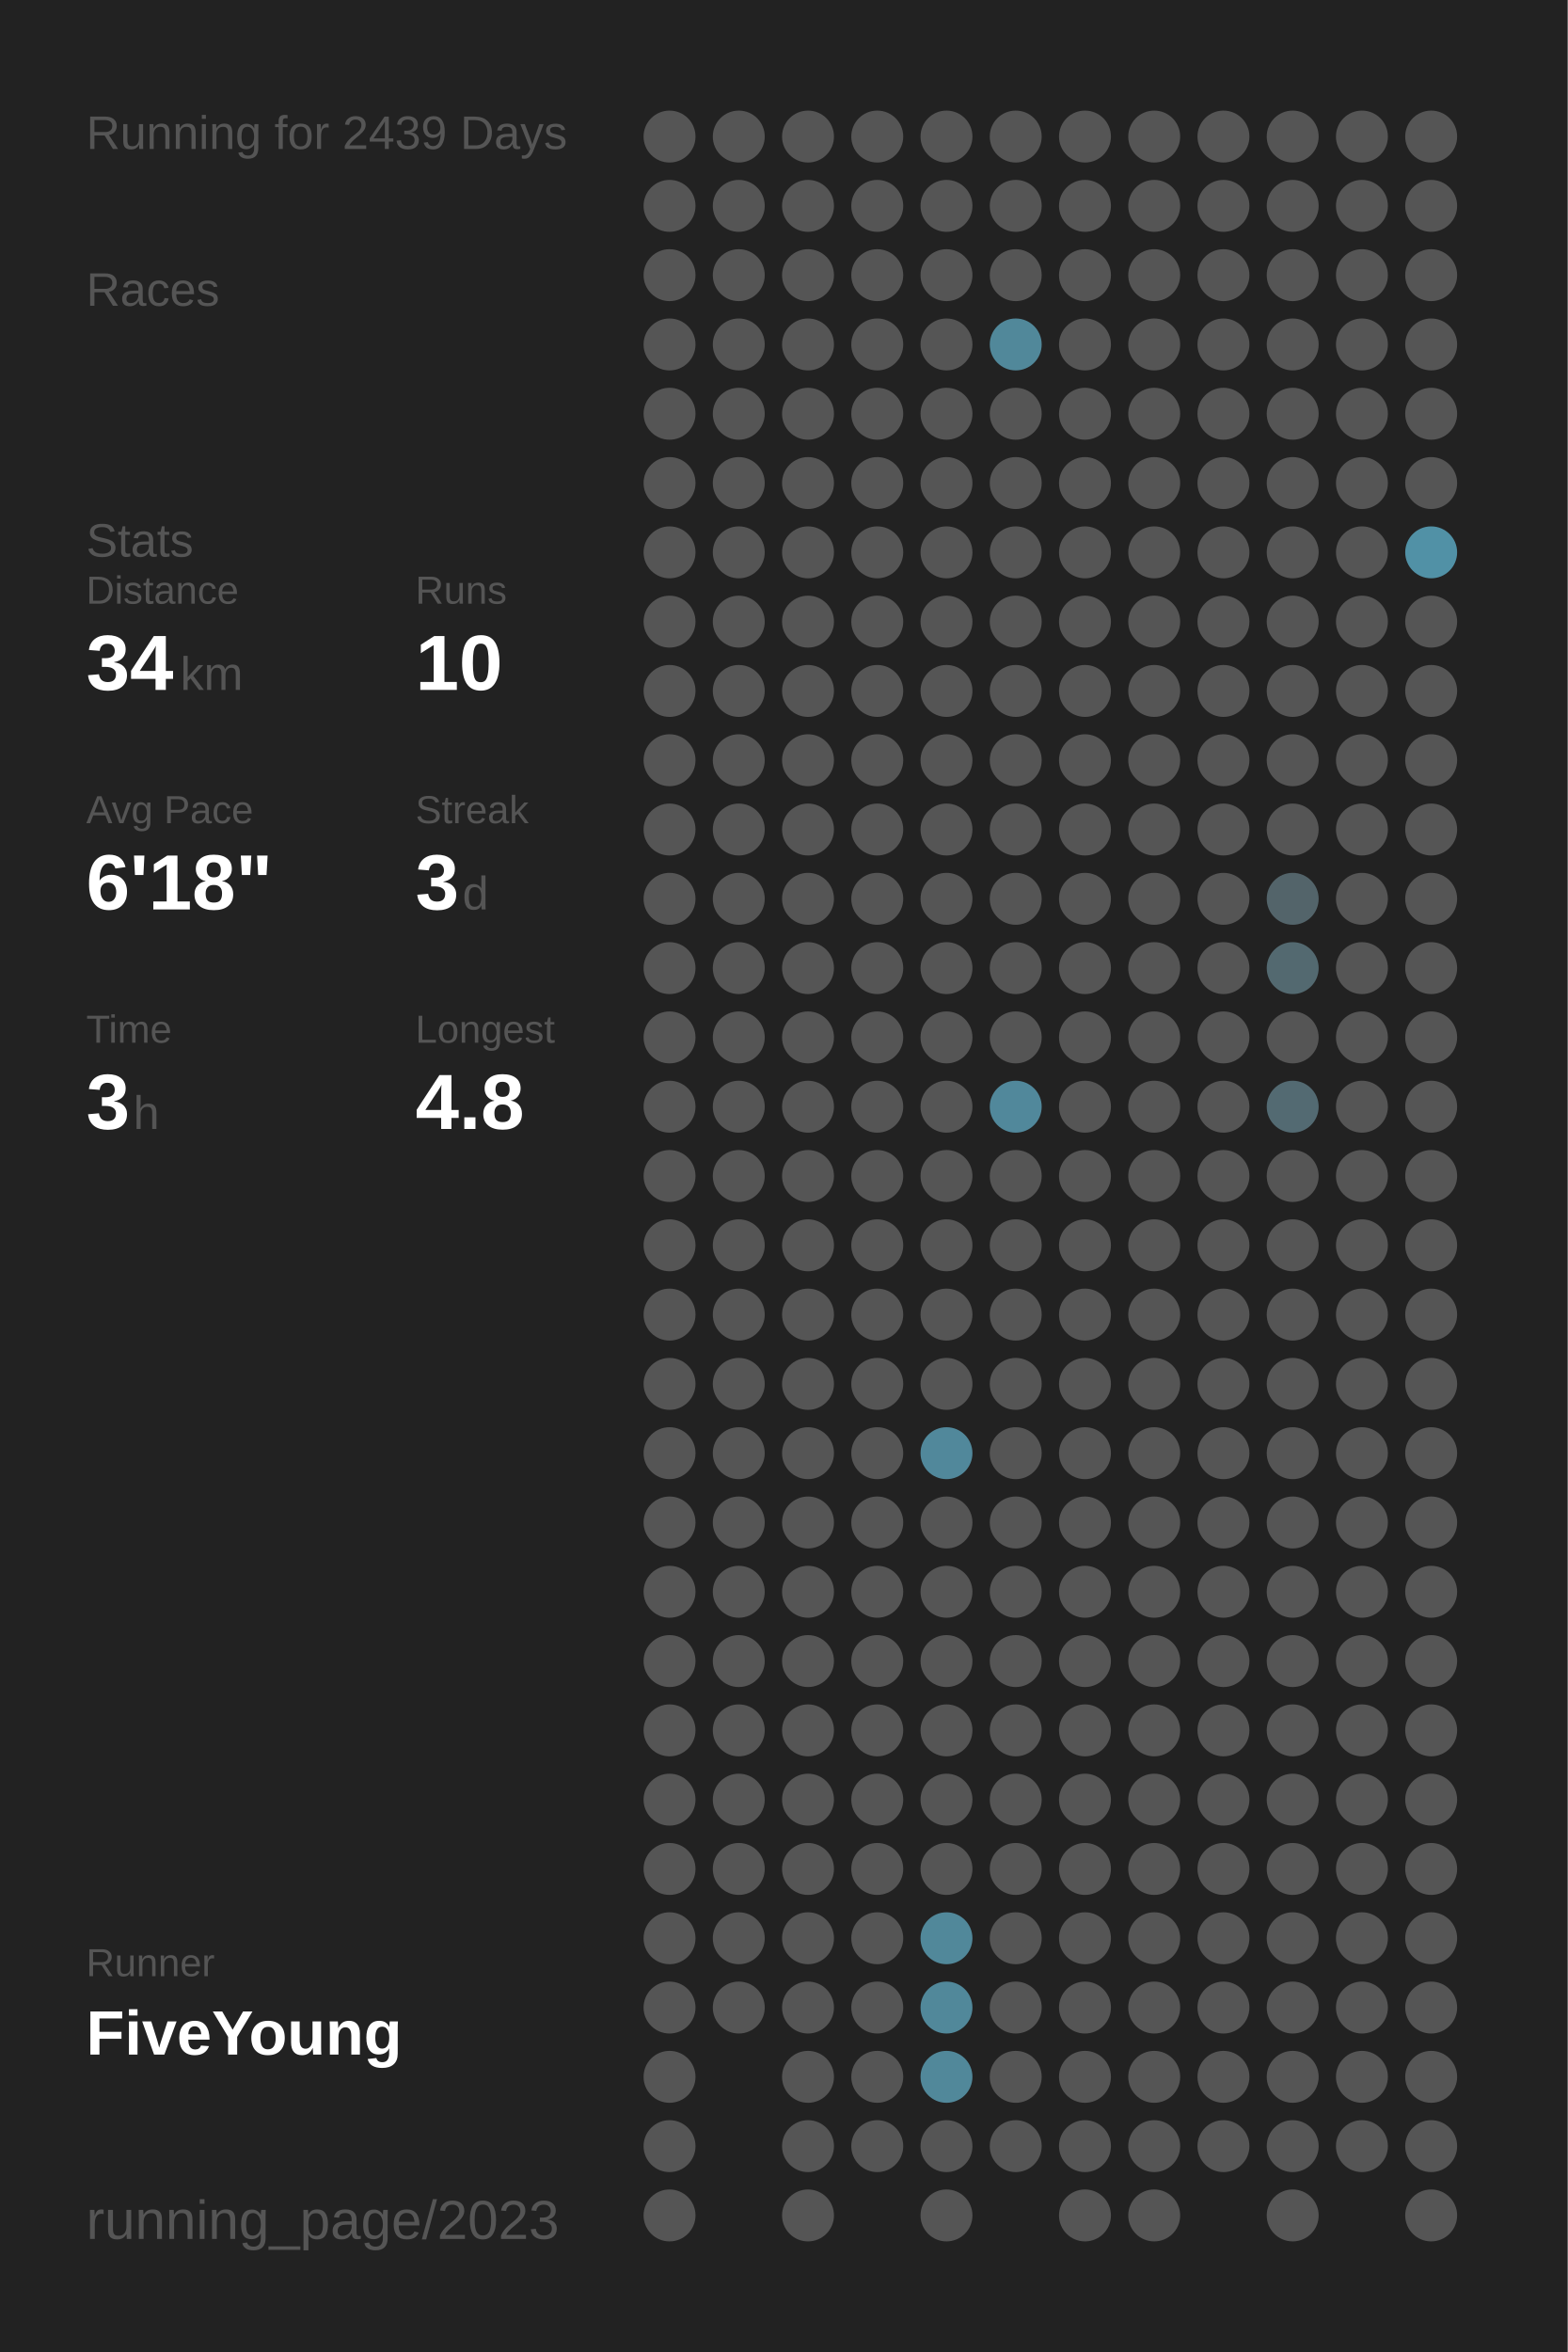
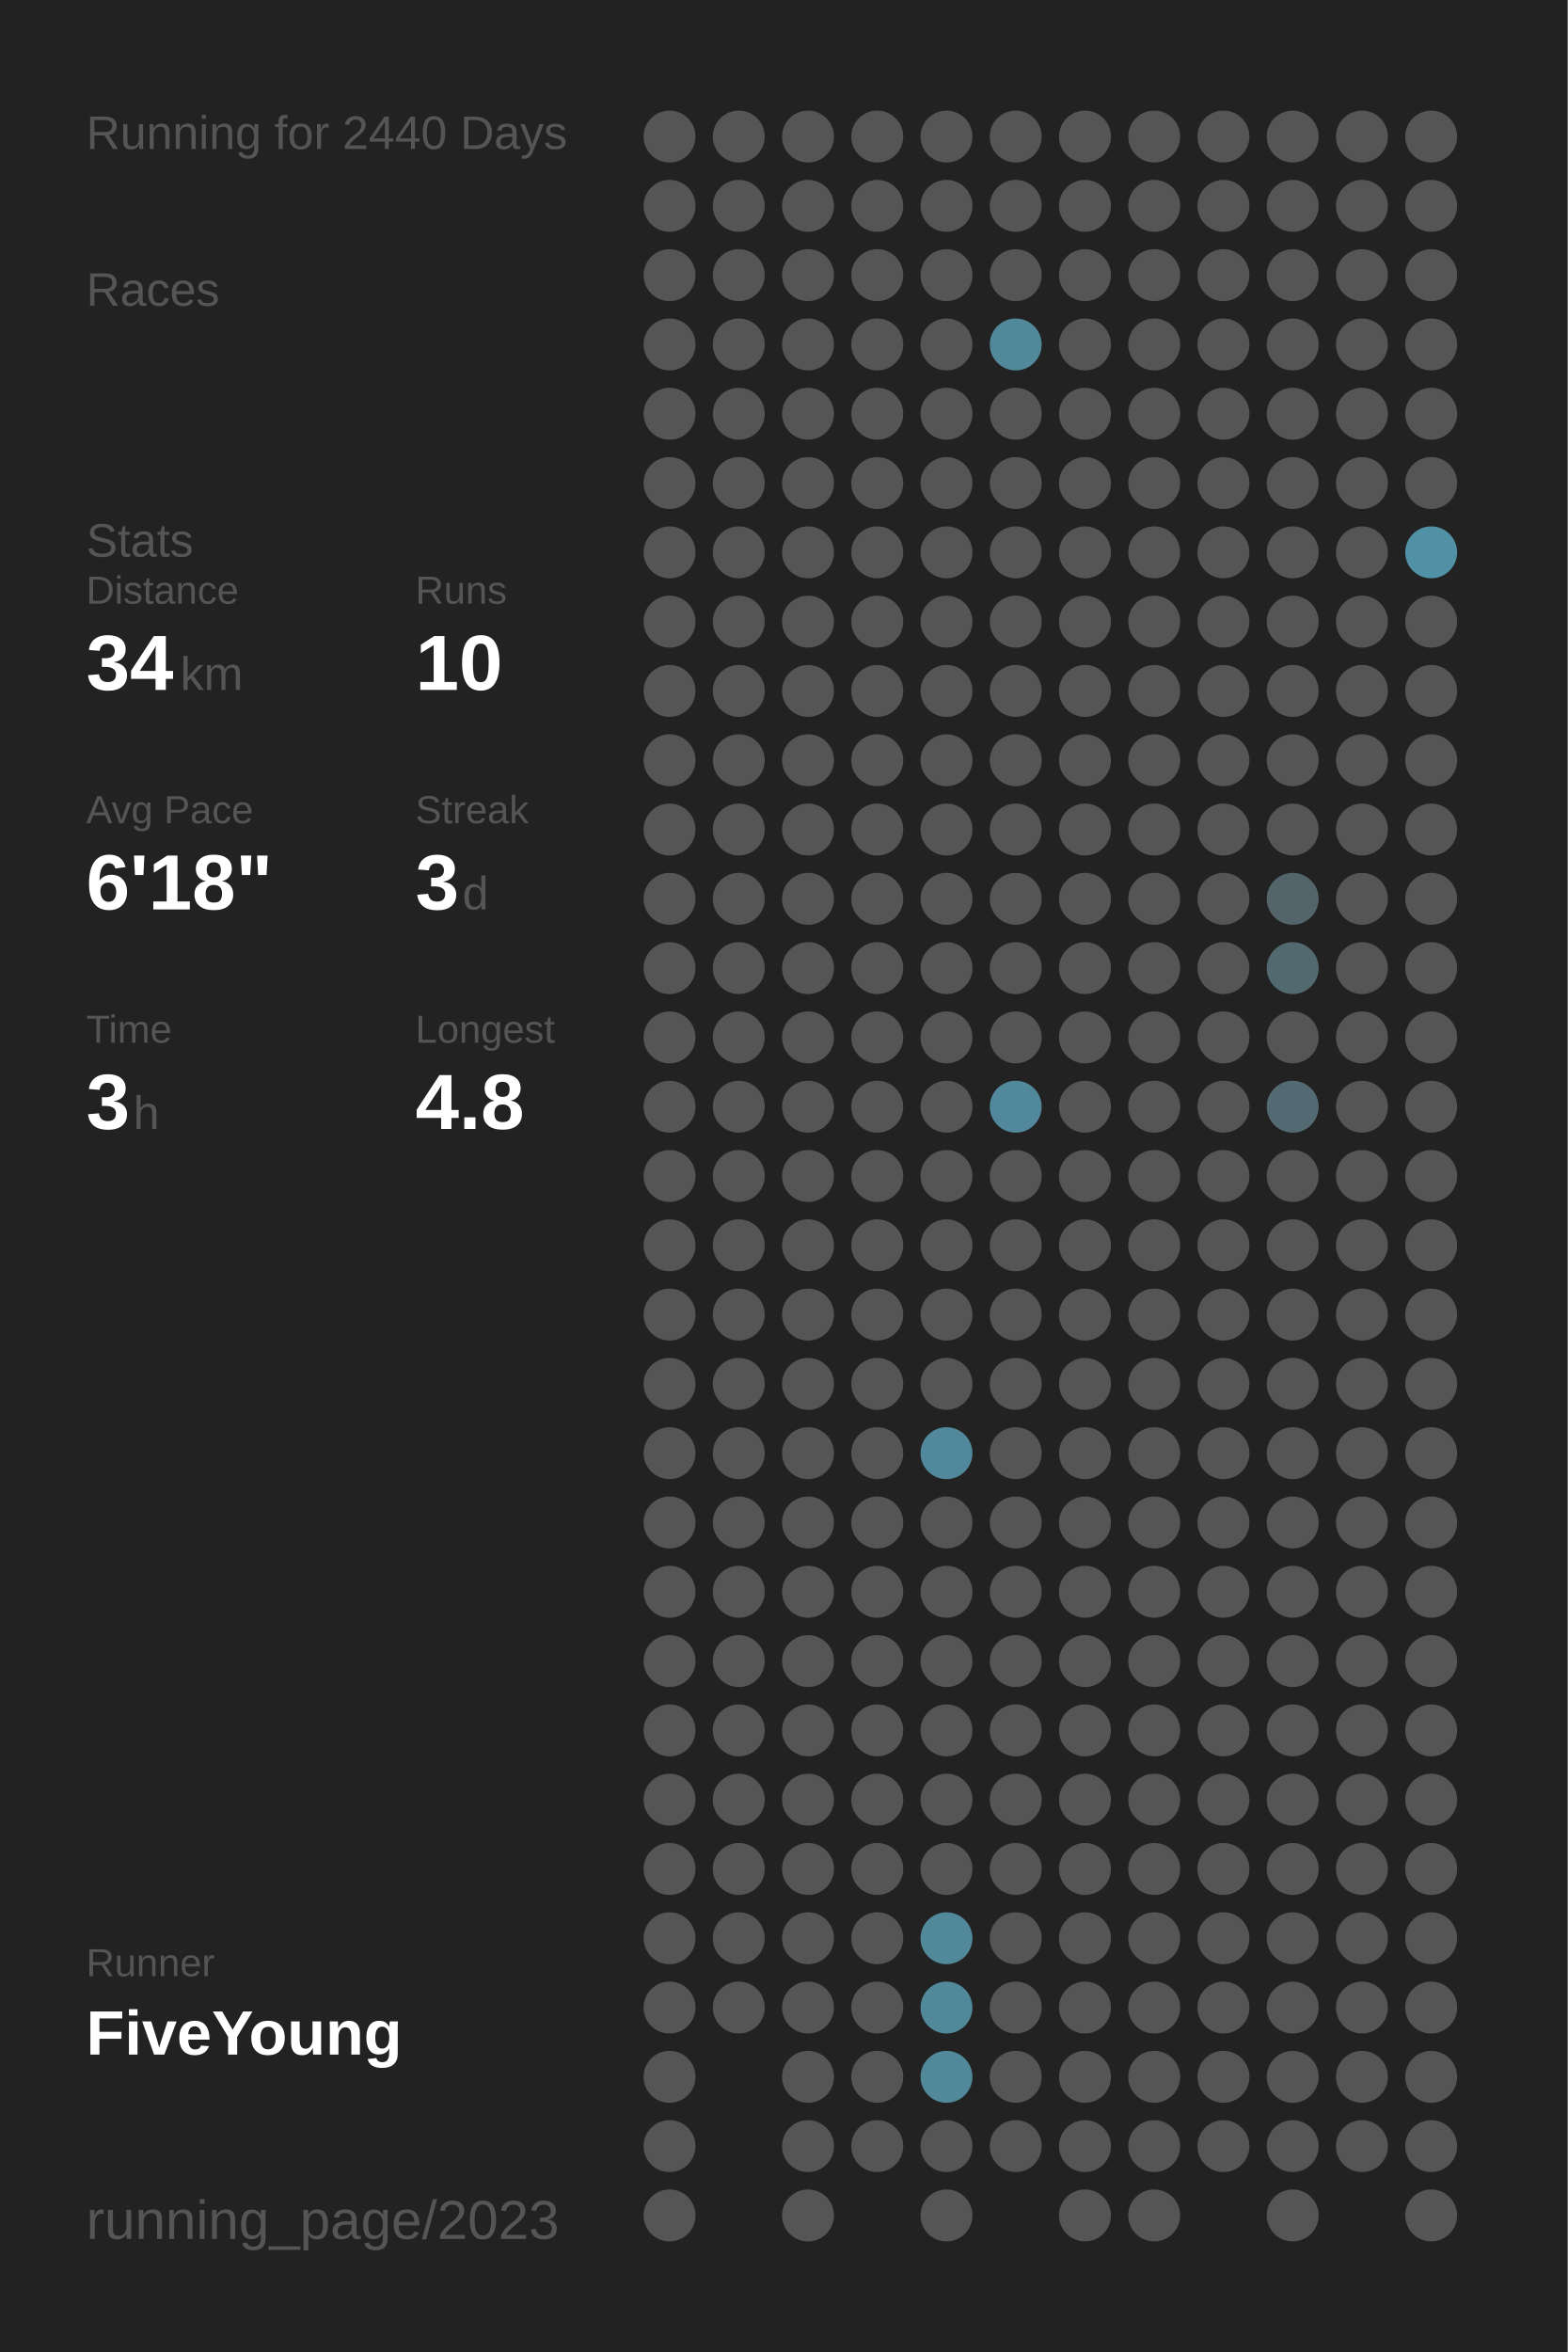
<svg xmlns="http://www.w3.org/2000/svg" baseProfile="full" height="300mm" version="1.1" viewBox="0,0,200,300" width="200mm">
  <defs />
  <rect fill="#222222" height="300" width="200" x="0" y="0" />
-   <text fill="#555555" style="font-size:6px; font-family:Arial;" x="11" y="19">Running for 2439 Days</text>
+   <text fill="#555555" style="font-size:6px; font-family:Arial;" x="11" y="19">Running for 2440 Days</text>
  <text fill="#555555" style="font-size:6px; font-family:Arial;" x="11" y="39">Races</text>
  <text fill="#555555" style="font-size:6px; font-family:Arial;" x="11" y="71">Stats</text>
  <text fill="#555555" style="font-size:5px; font-family:Arial;" x="11" y="77">Distance</text>
  <text fill="#FFFFFF" style="font-size:10px; font-family:Arial; font-weight:bold;" x="11" y="88">34</text>
  <text fill="#555555" style="font-size:6px; font-family:Arial;" x="23" y="88">km</text>
  <text fill="#555555" style="font-size:5px; font-family:Arial;" x="53" y="77">Runs</text>
  <text fill="#FFFFFF" style="font-size:10px; font-family:Arial; font-weight:bold;" x="53" y="88">10</text>
  <text fill="#555555" style="font-size:5px; font-family:Arial;" x="11" y="105">Avg Pace</text>
  <text fill="#FFFFFF" style="font-size:10px; font-family:Arial; font-weight:bold;" x="11" y="116">6'18"</text>
  <text fill="#555555" style="font-size:5px; font-family:Arial;" x="53" y="105">Streak</text>
  <text fill="#FFFFFF" style="font-size:10px; font-family:Arial; font-weight:bold;" x="53" y="116">3</text>
  <text fill="#555555" style="font-size:6px; font-family:Arial;" x="59" y="116">d</text>
  <text fill="#555555" style="font-size:5px; font-family:Arial;" x="11" y="133">Time</text>
  <text fill="#FFFFFF" style="font-size:10px; font-family:Arial; font-weight:bold;" x="11" y="144">3</text>
  <text fill="#555555" style="font-size:6px; font-family:Arial;" x="17" y="144">h</text>
  <text fill="#555555" style="font-size:5px; font-family:Arial;" x="53" y="133">Longest</text>
  <text fill="#FFFFFF" style="font-size:10px; font-family:Arial; font-weight:bold;" x="53" y="144">4.8</text>
  <text fill="#555555" style="font-size:5px; font-family:Arial;" x="11" y="252.065">Runner</text>
  <text fill="#FFFFFF" style="font-size:8px; font-family:Arial; font-weight:bold;" x="11" y="262.065">FiveYoung</text>
  <text fill="#555555" style="font-size:7px; font-family:Arial;" x="11" y="285.581">running_page/2023</text>
  <circle cx="85.417" cy="17.419" fill="#555555" r="3.312" />
  <circle cx="85.417" cy="26.258" fill="#555555" r="3.312" />
  <circle cx="85.417" cy="35.097" fill="#555555" r="3.312" />
  <circle cx="85.417" cy="43.935" fill="#555555" r="3.312" />
  <circle cx="85.417" cy="52.774" fill="#555555" r="3.312" />
  <circle cx="85.417" cy="61.613" fill="#555555" r="3.312" />
  <circle cx="85.417" cy="70.452" fill="#555555" r="3.312" />
  <circle cx="85.417" cy="79.29" fill="#555555" r="3.312" />
  <circle cx="85.417" cy="88.129" fill="#555555" r="3.312" />
  <circle cx="85.417" cy="96.968" fill="#555555" r="3.312" />
  <circle cx="85.417" cy="105.806" fill="#555555" r="3.312" />
  <circle cx="85.417" cy="114.645" fill="#555555" r="3.312" />
  <circle cx="85.417" cy="123.484" fill="#555555" r="3.312" />
  <circle cx="85.417" cy="132.323" fill="#555555" r="3.312" />
  <circle cx="85.417" cy="141.161" fill="#555555" r="3.312" />
  <circle cx="85.417" cy="150" fill="#555555" r="3.312" />
  <circle cx="85.417" cy="158.839" fill="#555555" r="3.312" />
  <circle cx="85.417" cy="167.677" fill="#555555" r="3.312" />
  <circle cx="85.417" cy="176.516" fill="#555555" r="3.312" />
  <circle cx="85.417" cy="185.355" fill="#555555" r="3.312" />
  <circle cx="85.417" cy="194.194" fill="#555555" r="3.312" />
  <circle cx="85.417" cy="203.032" fill="#555555" r="3.312" />
  <circle cx="85.417" cy="211.871" fill="#555555" r="3.312" />
  <circle cx="85.417" cy="220.71" fill="#555555" r="3.312" />
  <circle cx="85.417" cy="229.548" fill="#555555" r="3.312" />
  <circle cx="85.417" cy="238.387" fill="#555555" r="3.312" />
  <circle cx="85.417" cy="247.226" fill="#555555" r="3.312" />
  <circle cx="85.417" cy="256.065" fill="#555555" r="3.312" />
  <circle cx="85.417" cy="264.903" fill="#555555" r="3.312" />
  <circle cx="85.417" cy="273.742" fill="#555555" r="3.312" />
  <circle cx="85.417" cy="282.581" fill="#555555" r="3.312" />
  <circle cx="94.25" cy="17.419" fill="#555555" r="3.312" />
  <circle cx="94.25" cy="26.258" fill="#555555" r="3.312" />
  <circle cx="94.25" cy="35.097" fill="#555555" r="3.312" />
  <circle cx="94.25" cy="43.935" fill="#555555" r="3.312" />
  <circle cx="94.25" cy="52.774" fill="#555555" r="3.312" />
  <circle cx="94.25" cy="61.613" fill="#555555" r="3.312" />
  <circle cx="94.25" cy="70.452" fill="#555555" r="3.312" />
  <circle cx="94.25" cy="79.29" fill="#555555" r="3.312" />
  <circle cx="94.25" cy="88.129" fill="#555555" r="3.312" />
  <circle cx="94.25" cy="96.968" fill="#555555" r="3.312" />
  <circle cx="94.25" cy="105.806" fill="#555555" r="3.312" />
  <circle cx="94.25" cy="114.645" fill="#555555" r="3.312" />
  <circle cx="94.25" cy="123.484" fill="#555555" r="3.312" />
  <circle cx="94.25" cy="132.323" fill="#555555" r="3.312" />
  <circle cx="94.25" cy="141.161" fill="#555555" r="3.312" />
  <circle cx="94.25" cy="150" fill="#555555" r="3.312" />
  <circle cx="94.25" cy="158.839" fill="#555555" r="3.312" />
  <circle cx="94.25" cy="167.677" fill="#555555" r="3.312" />
  <circle cx="94.25" cy="176.516" fill="#555555" r="3.312" />
  <circle cx="94.25" cy="185.355" fill="#555555" r="3.312" />
  <circle cx="94.25" cy="194.194" fill="#555555" r="3.312" />
  <circle cx="94.25" cy="203.032" fill="#555555" r="3.312" />
  <circle cx="94.25" cy="211.871" fill="#555555" r="3.312" />
  <circle cx="94.25" cy="220.71" fill="#555555" r="3.312" />
  <circle cx="94.25" cy="229.548" fill="#555555" r="3.312" />
  <circle cx="94.25" cy="238.387" fill="#555555" r="3.312" />
  <circle cx="94.25" cy="247.226" fill="#555555" r="3.312" />
  <circle cx="94.25" cy="256.065" fill="#555555" r="3.312" />
  <circle cx="103.083" cy="17.419" fill="#555555" r="3.312" />
  <circle cx="103.083" cy="26.258" fill="#555555" r="3.312" />
  <circle cx="103.083" cy="35.097" fill="#555555" r="3.312" />
  <circle cx="103.083" cy="43.935" fill="#555555" r="3.312" />
  <circle cx="103.083" cy="52.774" fill="#555555" r="3.312" />
  <circle cx="103.083" cy="61.613" fill="#555555" r="3.312" />
  <circle cx="103.083" cy="70.452" fill="#555555" r="3.312" />
  <circle cx="103.083" cy="79.29" fill="#555555" r="3.312" />
  <circle cx="103.083" cy="88.129" fill="#555555" r="3.312" />
  <circle cx="103.083" cy="96.968" fill="#555555" r="3.312" />
  <circle cx="103.083" cy="105.806" fill="#555555" r="3.312" />
  <circle cx="103.083" cy="114.645" fill="#555555" r="3.312" />
  <circle cx="103.083" cy="123.484" fill="#555555" r="3.312" />
  <circle cx="103.083" cy="132.323" fill="#555555" r="3.312" />
  <circle cx="103.083" cy="141.161" fill="#555555" r="3.312" />
  <circle cx="103.083" cy="150" fill="#555555" r="3.312" />
  <circle cx="103.083" cy="158.839" fill="#555555" r="3.312" />
  <circle cx="103.083" cy="167.677" fill="#555555" r="3.312" />
  <circle cx="103.083" cy="176.516" fill="#555555" r="3.312" />
  <circle cx="103.083" cy="185.355" fill="#555555" r="3.312" />
  <circle cx="103.083" cy="194.194" fill="#555555" r="3.312" />
  <circle cx="103.083" cy="203.032" fill="#555555" r="3.312" />
  <circle cx="103.083" cy="211.871" fill="#555555" r="3.312" />
  <circle cx="103.083" cy="220.71" fill="#555555" r="3.312" />
  <circle cx="103.083" cy="229.548" fill="#555555" r="3.312" />
  <circle cx="103.083" cy="238.387" fill="#555555" r="3.312" />
  <circle cx="103.083" cy="247.226" fill="#555555" r="3.312" />
  <circle cx="103.083" cy="256.065" fill="#555555" r="3.312" />
  <circle cx="103.083" cy="264.903" fill="#555555" r="3.312" />
  <circle cx="103.083" cy="273.742" fill="#555555" r="3.312" />
  <circle cx="103.083" cy="282.581" fill="#555555" r="3.312" />
  <circle cx="111.917" cy="17.419" fill="#555555" r="3.312" />
  <circle cx="111.917" cy="26.258" fill="#555555" r="3.312" />
  <circle cx="111.917" cy="35.097" fill="#555555" r="3.312" />
  <circle cx="111.917" cy="43.935" fill="#555555" r="3.312" />
  <circle cx="111.917" cy="52.774" fill="#555555" r="3.312" />
  <circle cx="111.917" cy="61.613" fill="#555555" r="3.312" />
  <circle cx="111.917" cy="70.452" fill="#555555" r="3.312" />
  <circle cx="111.917" cy="79.29" fill="#555555" r="3.312" />
  <circle cx="111.917" cy="88.129" fill="#555555" r="3.312" />
  <circle cx="111.917" cy="96.968" fill="#555555" r="3.312" />
  <circle cx="111.917" cy="105.806" fill="#555555" r="3.312" />
  <circle cx="111.917" cy="114.645" fill="#555555" r="3.312" />
  <circle cx="111.917" cy="123.484" fill="#555555" r="3.312" />
  <circle cx="111.917" cy="132.323" fill="#555555" r="3.312" />
  <circle cx="111.917" cy="141.161" fill="#555555" r="3.312" />
  <circle cx="111.917" cy="150" fill="#555555" r="3.312" />
  <circle cx="111.917" cy="158.839" fill="#555555" r="3.312" />
  <circle cx="111.917" cy="167.677" fill="#555555" r="3.312" />
  <circle cx="111.917" cy="176.516" fill="#555555" r="3.312" />
  <circle cx="111.917" cy="185.355" fill="#555555" r="3.312" />
  <circle cx="111.917" cy="194.194" fill="#555555" r="3.312" />
  <circle cx="111.917" cy="203.032" fill="#555555" r="3.312" />
  <circle cx="111.917" cy="211.871" fill="#555555" r="3.312" />
  <circle cx="111.917" cy="220.71" fill="#555555" r="3.312" />
  <circle cx="111.917" cy="229.548" fill="#555555" r="3.312" />
  <circle cx="111.917" cy="238.387" fill="#555555" r="3.312" />
  <circle cx="111.917" cy="247.226" fill="#555555" r="3.312" />
  <circle cx="111.917" cy="256.065" fill="#555555" r="3.312" />
  <circle cx="111.917" cy="264.903" fill="#555555" r="3.312" />
  <circle cx="111.917" cy="273.742" fill="#555555" r="3.312" />
  <circle cx="120.75" cy="17.419" fill="#555555" r="3.312" />
  <circle cx="120.75" cy="26.258" fill="#555555" r="3.312" />
  <circle cx="120.75" cy="35.097" fill="#555555" r="3.312" />
  <circle cx="120.75" cy="43.935" fill="#555555" r="3.312" />
  <circle cx="120.75" cy="52.774" fill="#555555" r="3.312" />
  <circle cx="120.75" cy="61.613" fill="#555555" r="3.312" />
  <circle cx="120.75" cy="70.452" fill="#555555" r="3.312" />
  <circle cx="120.75" cy="79.29" fill="#555555" r="3.312" />
  <circle cx="120.75" cy="88.129" fill="#555555" r="3.312" />
  <circle cx="120.75" cy="96.968" fill="#555555" r="3.312" />
  <circle cx="120.75" cy="105.806" fill="#555555" r="3.312" />
  <circle cx="120.75" cy="114.645" fill="#555555" r="3.312" />
  <circle cx="120.75" cy="123.484" fill="#555555" r="3.312" />
  <circle cx="120.75" cy="132.323" fill="#555555" r="3.312" />
  <circle cx="120.75" cy="141.161" fill="#555555" r="3.312" />
  <circle cx="120.75" cy="150" fill="#555555" r="3.312" />
  <circle cx="120.75" cy="158.839" fill="#555555" r="3.312" />
  <circle cx="120.75" cy="167.677" fill="#555555" r="3.312" />
  <circle cx="120.75" cy="176.516" fill="#555555" r="3.312" />
  <circle cx="120.75" cy="185.355" fill="#51889b" r="3.312" />
  <circle cx="120.75" cy="194.194" fill="#555555" r="3.312" />
  <circle cx="120.75" cy="203.032" fill="#555555" r="3.312" />
  <circle cx="120.75" cy="211.871" fill="#555555" r="3.312" />
  <circle cx="120.75" cy="220.71" fill="#555555" r="3.312" />
  <circle cx="120.75" cy="229.548" fill="#555555" r="3.312" />
  <circle cx="120.75" cy="238.387" fill="#555555" r="3.312" />
  <circle cx="120.75" cy="247.226" fill="#51889a" r="3.312" />
  <circle cx="120.75" cy="256.065" fill="#51889a" r="3.312" />
  <circle cx="120.75" cy="264.903" fill="#51889a" r="3.312" />
  <circle cx="120.75" cy="273.742" fill="#555555" r="3.312" />
  <circle cx="120.75" cy="282.581" fill="#555555" r="3.312" />
  <circle cx="129.583" cy="17.419" fill="#555555" r="3.312" />
  <circle cx="129.583" cy="26.258" fill="#555555" r="3.312" />
  <circle cx="129.583" cy="35.097" fill="#555555" r="3.312" />
  <circle cx="129.583" cy="43.935" fill="#51889a" r="3.312" />
  <circle cx="129.583" cy="52.774" fill="#555555" r="3.312" />
  <circle cx="129.583" cy="61.613" fill="#555555" r="3.312" />
  <circle cx="129.583" cy="70.452" fill="#555555" r="3.312" />
  <circle cx="129.583" cy="79.29" fill="#555555" r="3.312" />
  <circle cx="129.583" cy="88.129" fill="#555555" r="3.312" />
  <circle cx="129.583" cy="96.968" fill="#555555" r="3.312" />
  <circle cx="129.583" cy="105.806" fill="#555555" r="3.312" />
  <circle cx="129.583" cy="114.645" fill="#555555" r="3.312" />
  <circle cx="129.583" cy="123.484" fill="#555555" r="3.312" />
  <circle cx="129.583" cy="132.323" fill="#555555" r="3.312" />
  <circle cx="129.583" cy="141.161" fill="#51889b" r="3.312" />
  <circle cx="129.583" cy="150" fill="#555555" r="3.312" />
  <circle cx="129.583" cy="158.839" fill="#555555" r="3.312" />
  <circle cx="129.583" cy="167.677" fill="#555555" r="3.312" />
  <circle cx="129.583" cy="176.516" fill="#555555" r="3.312" />
  <circle cx="129.583" cy="185.355" fill="#555555" r="3.312" />
  <circle cx="129.583" cy="194.194" fill="#555555" r="3.312" />
  <circle cx="129.583" cy="203.032" fill="#555555" r="3.312" />
  <circle cx="129.583" cy="211.871" fill="#555555" r="3.312" />
  <circle cx="129.583" cy="220.71" fill="#555555" r="3.312" />
  <circle cx="129.583" cy="229.548" fill="#555555" r="3.312" />
  <circle cx="129.583" cy="238.387" fill="#555555" r="3.312" />
  <circle cx="129.583" cy="247.226" fill="#555555" r="3.312" />
  <circle cx="129.583" cy="256.065" fill="#555555" r="3.312" />
  <circle cx="129.583" cy="264.903" fill="#555555" r="3.312" />
  <circle cx="129.583" cy="273.742" fill="#555555" r="3.312" />
  <circle cx="138.417" cy="17.419" fill="#555555" r="3.312" />
  <circle cx="138.417" cy="26.258" fill="#555555" r="3.312" />
  <circle cx="138.417" cy="35.097" fill="#555555" r="3.312" />
  <circle cx="138.417" cy="43.935" fill="#555555" r="3.312" />
  <circle cx="138.417" cy="52.774" fill="#555555" r="3.312" />
  <circle cx="138.417" cy="61.613" fill="#555555" r="3.312" />
  <circle cx="138.417" cy="70.452" fill="#555555" r="3.312" />
  <circle cx="138.417" cy="79.29" fill="#555555" r="3.312" />
  <circle cx="138.417" cy="88.129" fill="#555555" r="3.312" />
  <circle cx="138.417" cy="96.968" fill="#555555" r="3.312" />
  <circle cx="138.417" cy="105.806" fill="#555555" r="3.312" />
  <circle cx="138.417" cy="114.645" fill="#555555" r="3.312" />
  <circle cx="138.417" cy="123.484" fill="#555555" r="3.312" />
  <circle cx="138.417" cy="132.323" fill="#555555" r="3.312" />
  <circle cx="138.417" cy="141.161" fill="#555555" r="3.312" />
  <circle cx="138.417" cy="150" fill="#555555" r="3.312" />
  <circle cx="138.417" cy="158.839" fill="#555555" r="3.312" />
  <circle cx="138.417" cy="167.677" fill="#555555" r="3.312" />
  <circle cx="138.417" cy="176.516" fill="#555555" r="3.312" />
  <circle cx="138.417" cy="185.355" fill="#555555" r="3.312" />
  <circle cx="138.417" cy="194.194" fill="#555555" r="3.312" />
  <circle cx="138.417" cy="203.032" fill="#555555" r="3.312" />
  <circle cx="138.417" cy="211.871" fill="#555555" r="3.312" />
  <circle cx="138.417" cy="220.71" fill="#555555" r="3.312" />
  <circle cx="138.417" cy="229.548" fill="#555555" r="3.312" />
  <circle cx="138.417" cy="238.387" fill="#555555" r="3.312" />
  <circle cx="138.417" cy="247.226" fill="#555555" r="3.312" />
  <circle cx="138.417" cy="256.065" fill="#555555" r="3.312" />
  <circle cx="138.417" cy="264.903" fill="#555555" r="3.312" />
  <circle cx="138.417" cy="273.742" fill="#555555" r="3.312" />
  <circle cx="138.417" cy="282.581" fill="#555555" r="3.312" />
  <circle cx="147.25" cy="17.419" fill="#555555" r="3.312" />
  <circle cx="147.25" cy="26.258" fill="#555555" r="3.312" />
  <circle cx="147.25" cy="35.097" fill="#555555" r="3.312" />
  <circle cx="147.25" cy="43.935" fill="#555555" r="3.312" />
  <circle cx="147.25" cy="52.774" fill="#555555" r="3.312" />
  <circle cx="147.25" cy="61.613" fill="#555555" r="3.312" />
  <circle cx="147.25" cy="70.452" fill="#555555" r="3.312" />
  <circle cx="147.25" cy="79.29" fill="#555555" r="3.312" />
  <circle cx="147.25" cy="88.129" fill="#555555" r="3.312" />
  <circle cx="147.25" cy="96.968" fill="#555555" r="3.312" />
  <circle cx="147.25" cy="105.806" fill="#555555" r="3.312" />
  <circle cx="147.25" cy="114.645" fill="#555555" r="3.312" />
  <circle cx="147.25" cy="123.484" fill="#555555" r="3.312" />
  <circle cx="147.25" cy="132.323" fill="#555555" r="3.312" />
  <circle cx="147.25" cy="141.161" fill="#555555" r="3.312" />
  <circle cx="147.25" cy="150" fill="#555555" r="3.312" />
  <circle cx="147.25" cy="158.839" fill="#555555" r="3.312" />
  <circle cx="147.25" cy="167.677" fill="#555555" r="3.312" />
  <circle cx="147.25" cy="176.516" fill="#555555" r="3.312" />
  <circle cx="147.25" cy="185.355" fill="#555555" r="3.312" />
  <circle cx="147.25" cy="194.194" fill="#555555" r="3.312" />
  <circle cx="147.25" cy="203.032" fill="#555555" r="3.312" />
  <circle cx="147.25" cy="211.871" fill="#555555" r="3.312" />
  <circle cx="147.25" cy="220.71" fill="#555555" r="3.312" />
  <circle cx="147.25" cy="229.548" fill="#555555" r="3.312" />
  <circle cx="147.25" cy="238.387" fill="#555555" r="3.312" />
  <circle cx="147.25" cy="247.226" fill="#555555" r="3.312" />
  <circle cx="147.25" cy="256.065" fill="#555555" r="3.312" />
  <circle cx="147.25" cy="264.903" fill="#555555" r="3.312" />
  <circle cx="147.25" cy="273.742" fill="#555555" r="3.312" />
  <circle cx="147.25" cy="282.581" fill="#555555" r="3.312" />
  <circle cx="156.083" cy="17.419" fill="#555555" r="3.312" />
  <circle cx="156.083" cy="26.258" fill="#555555" r="3.312" />
  <circle cx="156.083" cy="35.097" fill="#555555" r="3.312" />
  <circle cx="156.083" cy="43.935" fill="#555555" r="3.312" />
  <circle cx="156.083" cy="52.774" fill="#555555" r="3.312" />
  <circle cx="156.083" cy="61.613" fill="#555555" r="3.312" />
  <circle cx="156.083" cy="70.452" fill="#555555" r="3.312" />
  <circle cx="156.083" cy="79.29" fill="#555555" r="3.312" />
  <circle cx="156.083" cy="88.129" fill="#555555" r="3.312" />
  <circle cx="156.083" cy="96.968" fill="#555555" r="3.312" />
  <circle cx="156.083" cy="105.806" fill="#555555" r="3.312" />
  <circle cx="156.083" cy="114.645" fill="#555555" r="3.312" />
  <circle cx="156.083" cy="123.484" fill="#555555" r="3.312" />
  <circle cx="156.083" cy="132.323" fill="#555555" r="3.312" />
  <circle cx="156.083" cy="141.161" fill="#555555" r="3.312" />
  <circle cx="156.083" cy="150" fill="#555555" r="3.312" />
  <circle cx="156.083" cy="158.839" fill="#555555" r="3.312" />
  <circle cx="156.083" cy="167.677" fill="#555555" r="3.312" />
  <circle cx="156.083" cy="176.516" fill="#555555" r="3.312" />
  <circle cx="156.083" cy="185.355" fill="#555555" r="3.312" />
  <circle cx="156.083" cy="194.194" fill="#555555" r="3.312" />
  <circle cx="156.083" cy="203.032" fill="#555555" r="3.312" />
  <circle cx="156.083" cy="211.871" fill="#555555" r="3.312" />
  <circle cx="156.083" cy="220.71" fill="#555555" r="3.312" />
  <circle cx="156.083" cy="229.548" fill="#555555" r="3.312" />
  <circle cx="156.083" cy="238.387" fill="#555555" r="3.312" />
  <circle cx="156.083" cy="247.226" fill="#555555" r="3.312" />
  <circle cx="156.083" cy="256.065" fill="#555555" r="3.312" />
  <circle cx="156.083" cy="264.903" fill="#555555" r="3.312" />
  <circle cx="156.083" cy="273.742" fill="#555555" r="3.312" />
  <circle cx="164.917" cy="17.419" fill="#555555" r="3.312" />
  <circle cx="164.917" cy="26.258" fill="#555555" r="3.312" />
  <circle cx="164.917" cy="35.097" fill="#555555" r="3.312" />
  <circle cx="164.917" cy="43.935" fill="#555555" r="3.312" />
  <circle cx="164.917" cy="52.774" fill="#555555" r="3.312" />
  <circle cx="164.917" cy="61.613" fill="#555555" r="3.312" />
  <circle cx="164.917" cy="70.452" fill="#555555" r="3.312" />
  <circle cx="164.917" cy="79.29" fill="#555555" r="3.312" />
  <circle cx="164.917" cy="88.129" fill="#555555" r="3.312" />
  <circle cx="164.917" cy="96.968" fill="#555555" r="3.312" />
  <circle cx="164.917" cy="105.806" fill="#555555" r="3.312" />
  <circle cx="164.917" cy="114.645" fill="#53646a" r="3.312" />
  <circle cx="164.917" cy="123.484" fill="#536970" r="3.312" />
  <circle cx="164.917" cy="132.323" fill="#555555" r="3.312" />
  <circle cx="164.917" cy="141.161" fill="#536a72" r="3.312" />
  <circle cx="164.917" cy="150" fill="#555555" r="3.312" />
  <circle cx="164.917" cy="158.839" fill="#555555" r="3.312" />
  <circle cx="164.917" cy="167.677" fill="#555555" r="3.312" />
  <circle cx="164.917" cy="176.516" fill="#555555" r="3.312" />
  <circle cx="164.917" cy="185.355" fill="#555555" r="3.312" />
  <circle cx="164.917" cy="194.194" fill="#555555" r="3.312" />
  <circle cx="164.917" cy="203.032" fill="#555555" r="3.312" />
  <circle cx="164.917" cy="211.871" fill="#555555" r="3.312" />
  <circle cx="164.917" cy="220.71" fill="#555555" r="3.312" />
  <circle cx="164.917" cy="229.548" fill="#555555" r="3.312" />
  <circle cx="164.917" cy="238.387" fill="#555555" r="3.312" />
  <circle cx="164.917" cy="247.226" fill="#555555" r="3.312" />
  <circle cx="164.917" cy="256.065" fill="#555555" r="3.312" />
  <circle cx="164.917" cy="264.903" fill="#555555" r="3.312" />
  <circle cx="164.917" cy="273.742" fill="#555555" r="3.312" />
  <circle cx="164.917" cy="282.581" fill="#555555" r="3.312" />
  <circle cx="173.75" cy="17.419" fill="#555555" r="3.312" />
  <circle cx="173.75" cy="26.258" fill="#555555" r="3.312" />
  <circle cx="173.75" cy="35.097" fill="#555555" r="3.312" />
  <circle cx="173.75" cy="43.935" fill="#555555" r="3.312" />
  <circle cx="173.75" cy="52.774" fill="#555555" r="3.312" />
  <circle cx="173.75" cy="61.613" fill="#555555" r="3.312" />
  <circle cx="173.75" cy="70.452" fill="#555555" r="3.312" />
  <circle cx="173.75" cy="79.29" fill="#555555" r="3.312" />
  <circle cx="173.75" cy="88.129" fill="#555555" r="3.312" />
  <circle cx="173.75" cy="96.968" fill="#555555" r="3.312" />
  <circle cx="173.75" cy="105.806" fill="#555555" r="3.312" />
  <circle cx="173.75" cy="114.645" fill="#555555" r="3.312" />
  <circle cx="173.75" cy="123.484" fill="#555555" r="3.312" />
  <circle cx="173.75" cy="132.323" fill="#555555" r="3.312" />
  <circle cx="173.75" cy="141.161" fill="#555555" r="3.312" />
  <circle cx="173.75" cy="150" fill="#555555" r="3.312" />
  <circle cx="173.75" cy="158.839" fill="#555555" r="3.312" />
  <circle cx="173.75" cy="167.677" fill="#555555" r="3.312" />
  <circle cx="173.75" cy="176.516" fill="#555555" r="3.312" />
  <circle cx="173.75" cy="185.355" fill="#555555" r="3.312" />
  <circle cx="173.75" cy="194.194" fill="#555555" r="3.312" />
  <circle cx="173.75" cy="203.032" fill="#555555" r="3.312" />
  <circle cx="173.75" cy="211.871" fill="#555555" r="3.312" />
  <circle cx="173.75" cy="220.71" fill="#555555" r="3.312" />
  <circle cx="173.75" cy="229.548" fill="#555555" r="3.312" />
  <circle cx="173.75" cy="238.387" fill="#555555" r="3.312" />
  <circle cx="173.75" cy="247.226" fill="#555555" r="3.312" />
  <circle cx="173.75" cy="256.065" fill="#555555" r="3.312" />
  <circle cx="173.75" cy="264.903" fill="#555555" r="3.312" />
  <circle cx="173.75" cy="273.742" fill="#555555" r="3.312" />
  <circle cx="182.583" cy="17.419" fill="#555555" r="3.312" />
  <circle cx="182.583" cy="26.258" fill="#555555" r="3.312" />
  <circle cx="182.583" cy="35.097" fill="#555555" r="3.312" />
  <circle cx="182.583" cy="43.935" fill="#555555" r="3.312" />
  <circle cx="182.583" cy="52.774" fill="#555555" r="3.312" />
  <circle cx="182.583" cy="61.613" fill="#555555" r="3.312" />
  <circle cx="182.583" cy="70.452" fill="#5191a6" r="3.312" />
  <circle cx="182.583" cy="79.29" fill="#555555" r="3.312" />
  <circle cx="182.583" cy="88.129" fill="#555555" r="3.312" />
  <circle cx="182.583" cy="96.968" fill="#555555" r="3.312" />
  <circle cx="182.583" cy="105.806" fill="#555555" r="3.312" />
  <circle cx="182.583" cy="114.645" fill="#555555" r="3.312" />
  <circle cx="182.583" cy="123.484" fill="#555555" r="3.312" />
  <circle cx="182.583" cy="132.323" fill="#555555" r="3.312" />
  <circle cx="182.583" cy="141.161" fill="#555555" r="3.312" />
  <circle cx="182.583" cy="150" fill="#555555" r="3.312" />
  <circle cx="182.583" cy="158.839" fill="#555555" r="3.312" />
  <circle cx="182.583" cy="167.677" fill="#555555" r="3.312" />
  <circle cx="182.583" cy="176.516" fill="#555555" r="3.312" />
  <circle cx="182.583" cy="185.355" fill="#555555" r="3.312" />
  <circle cx="182.583" cy="194.194" fill="#555555" r="3.312" />
  <circle cx="182.583" cy="203.032" fill="#555555" r="3.312" />
  <circle cx="182.583" cy="211.871" fill="#555555" r="3.312" />
  <circle cx="182.583" cy="220.71" fill="#555555" r="3.312" />
  <circle cx="182.583" cy="229.548" fill="#555555" r="3.312" />
  <circle cx="182.583" cy="238.387" fill="#555555" r="3.312" />
  <circle cx="182.583" cy="247.226" fill="#555555" r="3.312" />
  <circle cx="182.583" cy="256.065" fill="#555555" r="3.312" />
  <circle cx="182.583" cy="264.903" fill="#555555" r="3.312" />
  <circle cx="182.583" cy="273.742" fill="#555555" r="3.312" />
  <circle cx="182.583" cy="282.581" fill="#555555" r="3.312" />
</svg>
